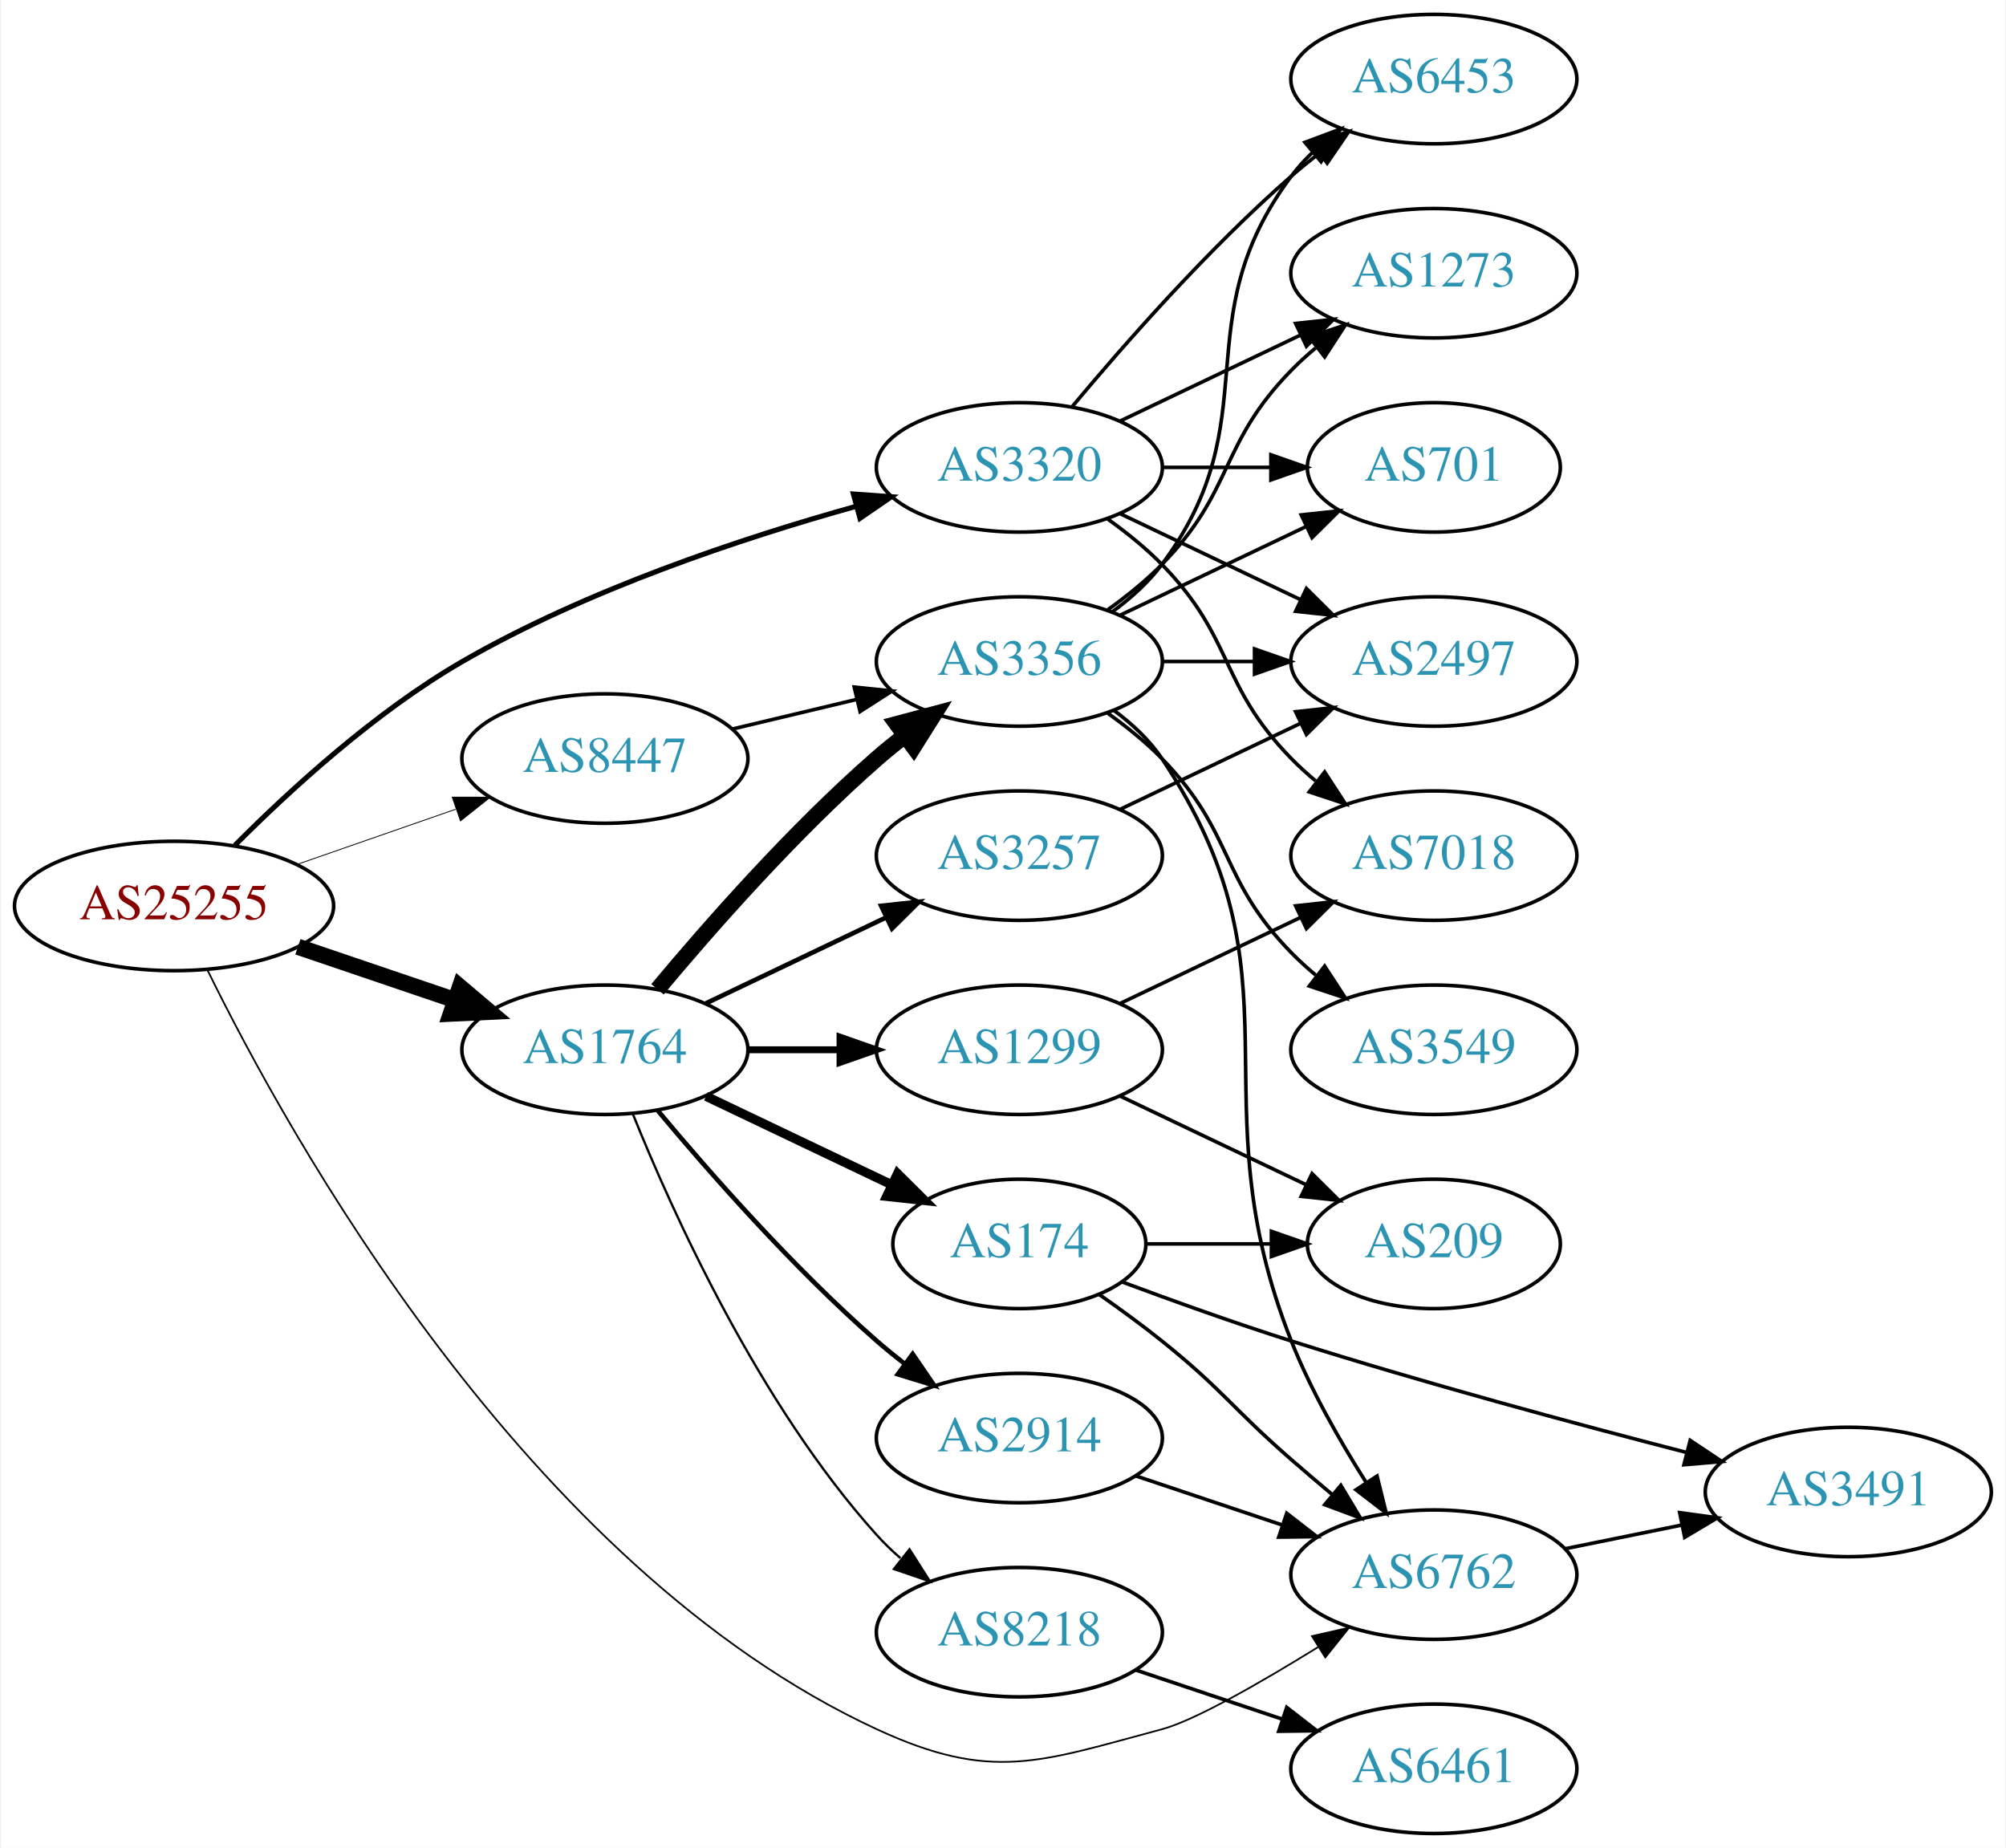
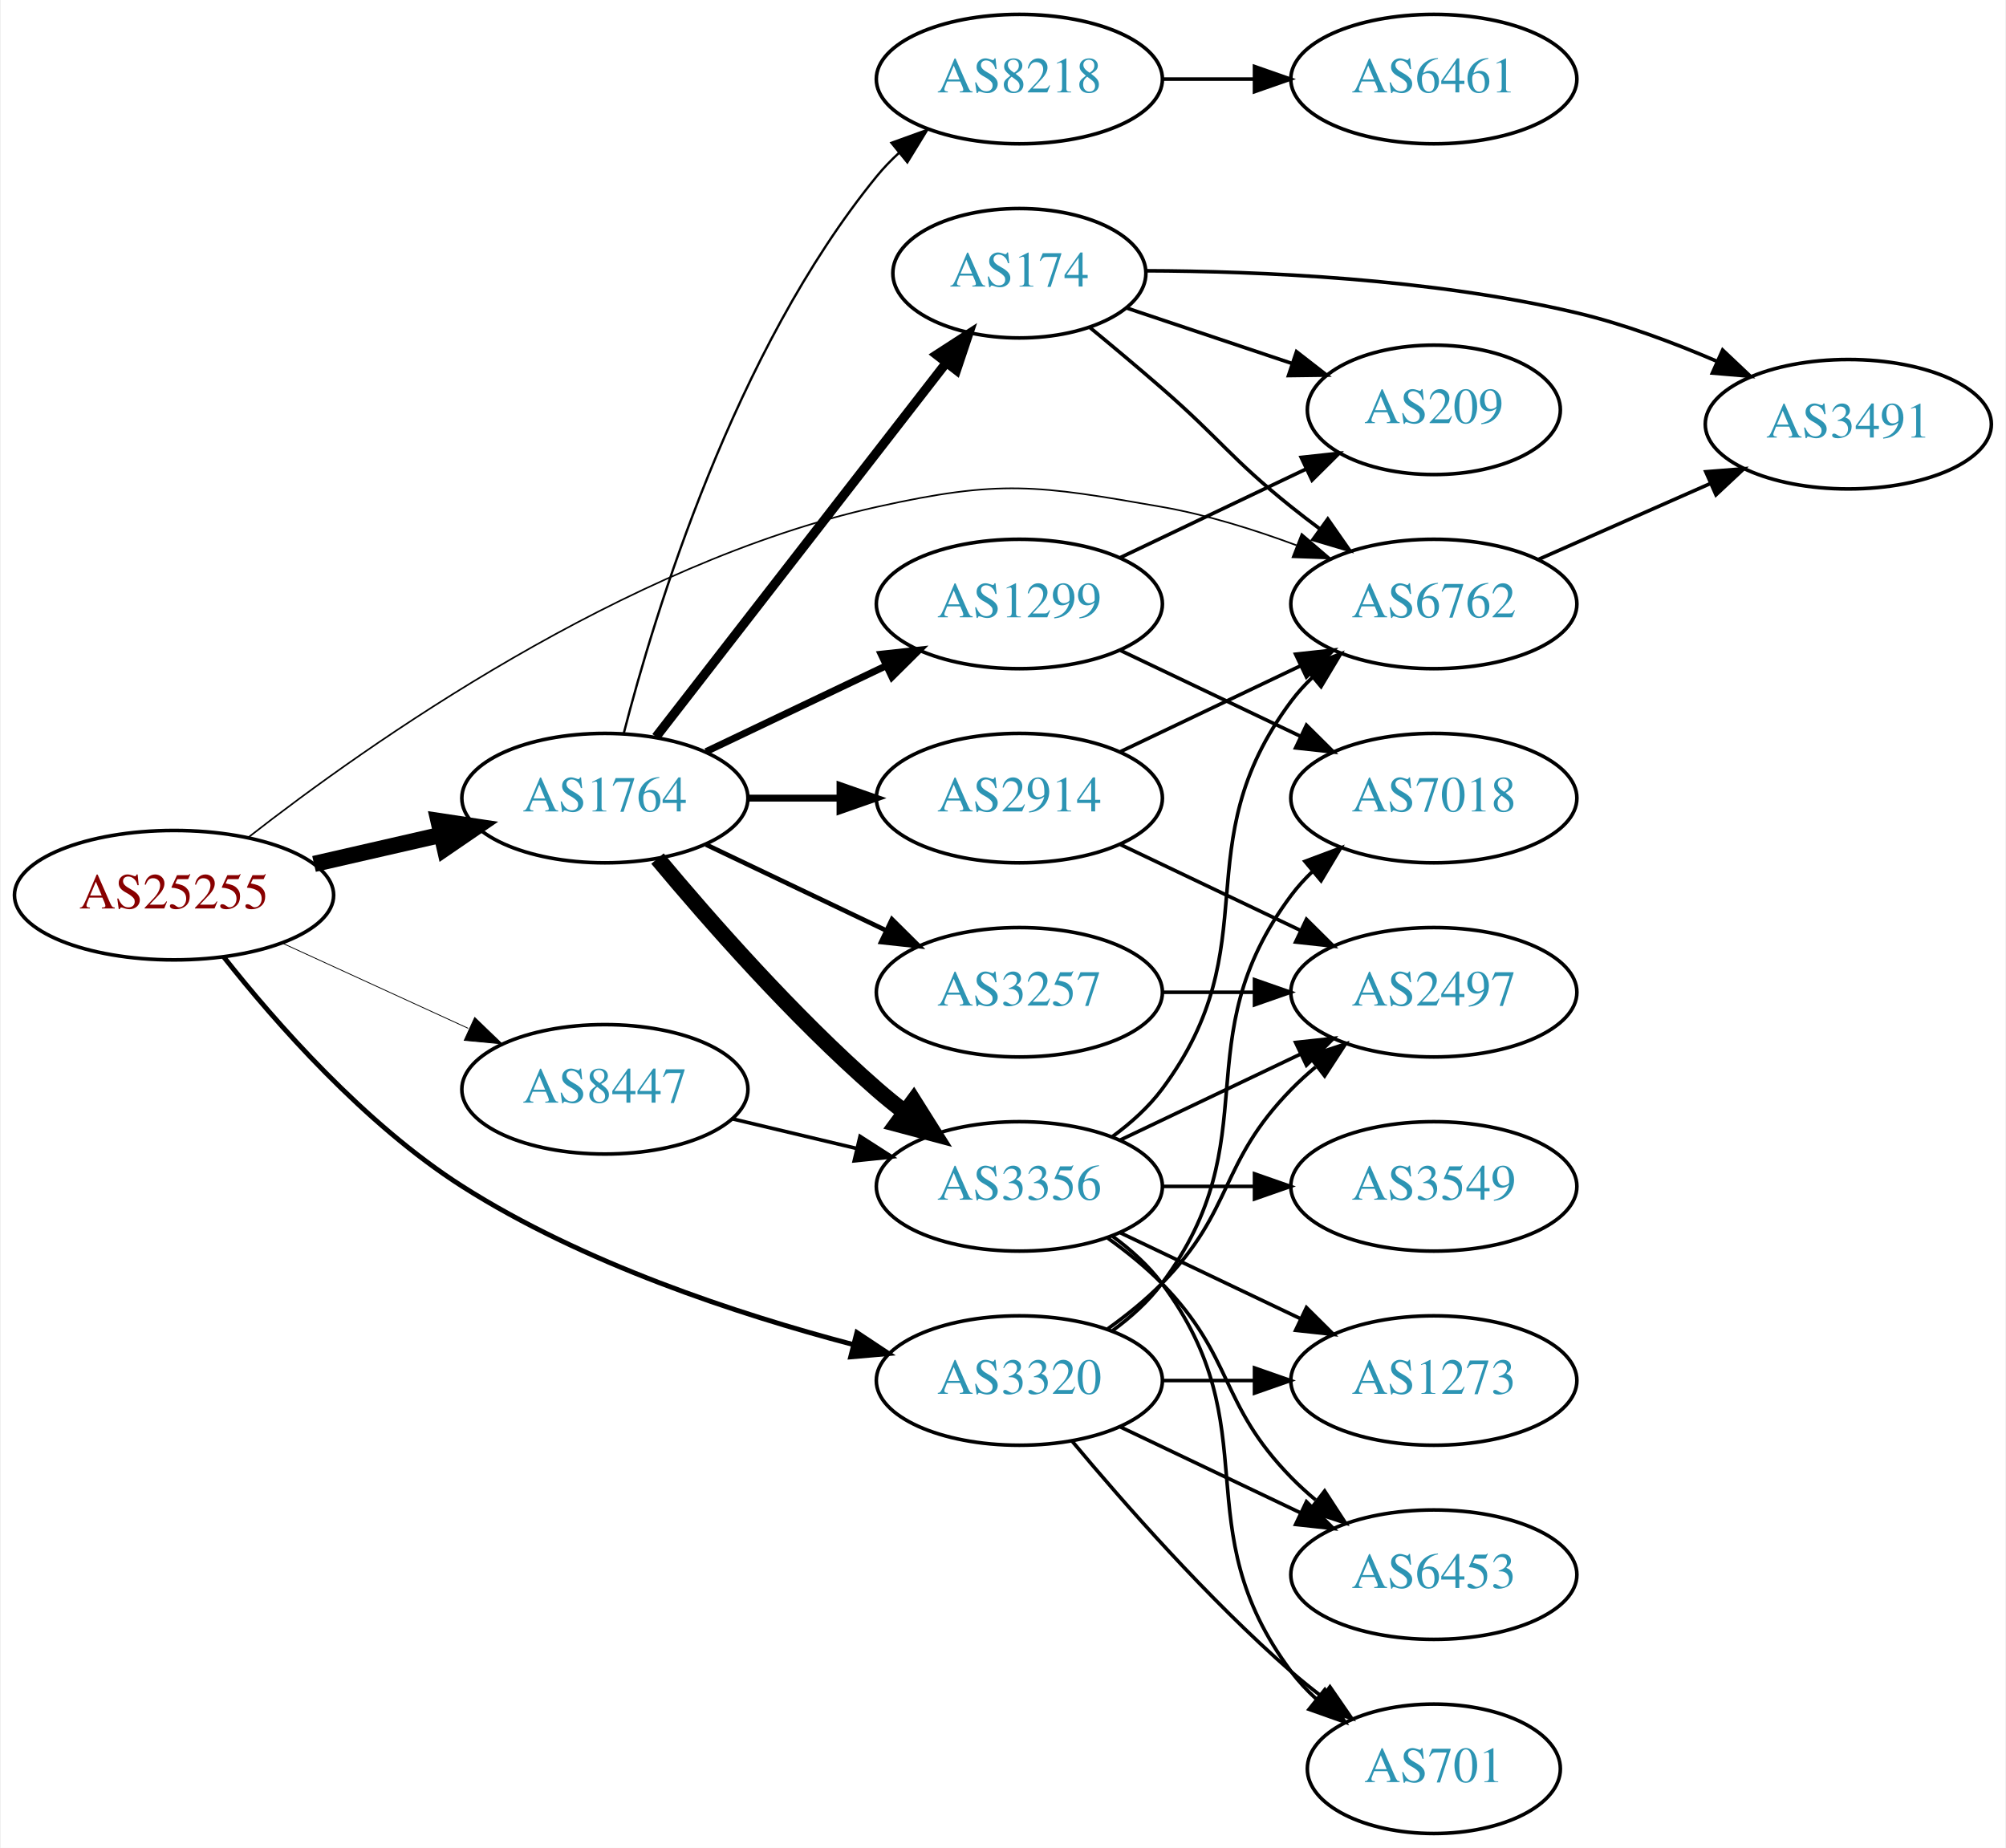
<svg xmlns="http://www.w3.org/2000/svg" xmlns:xlink="http://www.w3.org/1999/xlink" width="558pt" height="514pt" viewBox="0.00 0.00 557.56 514.00">
  <g id="graph0" class="graph" transform="scale(1 1) rotate(0) translate(4 510)">
    <polygon fill="white" stroke="none" points="-4,4 -4,-510 553.564,-510 553.564,4 -4,4" />
    <g id="node1" class="node">
      <g id="a_node1">
        <a xlink:href="/asn/25255" xlink:title="AS25255 ~ ==&gt; TELE2 AUSTRIA &lt;== [AT]">
-           <ellipse fill="#ffffff" stroke="black" cx="44.196" cy="-258" rx="44.393" ry="18" />
-           <text text-anchor="middle" x="44.196" y="-254.3" font-family="Times,serif" font-size="14.00" fill="#880000">AS25255</text>
+           <ellipse fill="#ffffff" stroke="black" cx="44.196" cy="-261" rx="44.393" ry="18" />
+           <text text-anchor="middle" x="44.196" y="-257.3" font-family="Times,serif" font-size="14.00" fill="#880000">AS25255</text>
        </a>
      </g>
    </g>
    <g id="node2" class="node">
      <g id="a_node2">
        <a xlink:href="/asn/1764" xlink:title="AS1764 ~ NEXTLAYER-AS [AT]">
-           <ellipse fill="#ffffff" stroke="black" cx="164.039" cy="-218" rx="39.794" ry="18" />
-           <text text-anchor="middle" x="164.039" y="-214.3" font-family="Times,serif" font-size="14.00" fill="#2c94b3">AS1764</text>
+           <ellipse fill="#ffffff" stroke="black" cx="164.039" cy="-288" rx="39.794" ry="18" />
+           <text text-anchor="middle" x="164.039" y="-284.3" font-family="Times,serif" font-size="14.00" fill="#2c94b3">AS1764</text>
        </a>
      </g>
    </g>
    <g id="edge1" class="edge">
-       <path fill="none" stroke="black" stroke-width="4.5" d="M78.65,-246.645C92.251,-242.028 108.093,-236.651 122.354,-231.81" />
-       <polygon fill="black" stroke="black" stroke-width="4.5" points="123.724,-235.503 131.928,-228.56 121.193,-228.046 123.724,-235.503" />
+       <path fill="none" stroke="black" stroke-width="4.5" d="M83.131,-269.692C94.371,-272.267 106.784,-275.111 118.407,-277.774" />
+       <polygon fill="black" stroke="black" stroke-width="4.5" points="117.742,-281.661 128.369,-280.057 119.501,-273.985 117.742,-281.661" />
    </g>
    <g id="node3" class="node">
      <g id="a_node3">
        <a xlink:href="/asn/3320" xlink:title="AS3320 ~ DTAG [DE]">
-           <ellipse fill="#ffffff" stroke="black" cx="279.332" cy="-380" rx="39.794" ry="18" />
-           <text text-anchor="middle" x="279.332" y="-376.3" font-family="Times,serif" font-size="14.00" fill="#2c94b3">AS3320</text>
+           <ellipse fill="#ffffff" stroke="black" cx="279.332" cy="-126" rx="39.794" ry="18" />
+           <text text-anchor="middle" x="279.332" y="-122.3" font-family="Times,serif" font-size="14.00" fill="#2c94b3">AS3320</text>
        </a>
      </g>
    </g>
    <g id="edge2" class="edge">
-       <path fill="none" stroke="black" stroke-width="1.421" d="M61.09,-274.845C76.163,-289.993 100.064,-311.959 124.392,-326 158.922,-345.928 202.022,-360.268 233.828,-369.139" />
-       <polygon fill="black" stroke="black" stroke-width="1.421" points="233.164,-372.586 243.732,-371.828 234.998,-365.83 233.164,-372.586" />
+       <path fill="none" stroke="black" stroke-width="1.35" d="M57.988,-243.848C72.335,-225.694 97.186,-197.324 124.392,-180 157.913,-158.655 200.934,-144.486 232.971,-136.039" />
+       <polygon fill="black" stroke="black" stroke-width="1.35" points="234.134,-139.355 242.961,-133.496 232.406,-132.571 234.134,-139.355" />
    </g>
    <g id="node4" class="node">
      <g id="a_node4">
        <a xlink:href="/asn/6762" xlink:title="AS6762 ~ TELECOM ITALIA SPARKLE S.p.A. [IT]">
-           <ellipse fill="#ffffff" stroke="black" cx="394.625" cy="-72" rx="39.794" ry="18" />
-           <text text-anchor="middle" x="394.625" y="-68.3" font-family="Times,serif" font-size="14.00" fill="#2c94b3">AS6762</text>
+           <ellipse fill="#ffffff" stroke="black" cx="394.625" cy="-342" rx="39.794" ry="18" />
+           <text text-anchor="middle" x="394.625" y="-338.3" font-family="Times,serif" font-size="14.00" fill="#2c94b3">AS6762</text>
        </a>
      </g>
    </g>
    <g id="edge3" class="edge">
-       <path fill="none" stroke="black" stroke-width="0.474" d="M53.395,-240.369C75.656,-194.908 142.167,-74.121 239.685,-29 271.669,-14.201 284.933,-19.895 318.978,-29 328.06,-31.429 346.224,-41.842 362.36,-51.812" />
-       <polygon fill="black" stroke="black" stroke-width="0.474" points="360.712,-54.91 371.045,-57.252 364.428,-48.978 360.712,-54.91" />
+       <path fill="none" stroke="black" stroke-width="0.45" d="M64.87,-277.098C98.287,-303.183 169.375,-353.35 239.685,-369 274.085,-376.657 284.266,-375.085 318.978,-369 331.492,-366.806 344.673,-362.691 356.418,-358.323" />
+       <polygon fill="black" stroke="black" stroke-width="0.45" points="357.851,-361.521 365.9,-354.631 355.311,-354.998 357.851,-361.521" />
    </g>
    <g id="node5" class="node">
      <g id="a_node5">
        <a xlink:href="/asn/8447" xlink:title="AS8447 ~ A1 Telekom Austria AG [AT]">
-           <ellipse fill="#ffffff" stroke="black" cx="164.039" cy="-299" rx="39.794" ry="18" />
-           <text text-anchor="middle" x="164.039" y="-295.3" font-family="Times,serif" font-size="14.00" fill="#2c94b3">AS8447</text>
+           <ellipse fill="#ffffff" stroke="black" cx="164.039" cy="-207" rx="39.794" ry="18" />
+           <text text-anchor="middle" x="164.039" y="-203.3" font-family="Times,serif" font-size="14.00" fill="#2c94b3">AS8447</text>
        </a>
      </g>
    </g>
    <g id="edge4" class="edge">
-       <path fill="none" stroke="black" stroke-width="0.237" d="M78.335,-269.53C92.053,-274.302 108.092,-279.883 122.502,-284.896" />
-       <polygon fill="black" stroke="black" stroke-width="0.237" points="121.573,-288.279 132.168,-288.26 123.874,-281.668 121.573,-288.279" />
+       <path fill="none" stroke="black" stroke-width="0.225" d="M74.326,-247.652C89.937,-240.498 109.335,-231.609 126.007,-223.97" />
+       <polygon fill="black" stroke="black" stroke-width="0.225" points="127.826,-226.986 135.459,-219.638 124.91,-220.622 127.826,-226.986" />
    </g>
    <g id="node6" class="node">
      <g id="a_node6">
-         <a xlink:href="/asn/3257" xlink:title="AS3257 ~ GTT [DE]">
-           <ellipse fill="#ffffff" stroke="black" cx="279.332" cy="-272" rx="39.794" ry="18" />
-           <text text-anchor="middle" x="279.332" y="-268.3" font-family="Times,serif" font-size="14.00" fill="#2c94b3">AS3257</text>
+         <a xlink:href="/asn/8218" xlink:title="AS8218 ~ legacy Neotelecoms [FR]">
+           <ellipse fill="#ffffff" stroke="black" cx="279.332" cy="-488" rx="39.794" ry="18" />
+           <text text-anchor="middle" x="279.332" y="-484.3" font-family="Times,serif" font-size="14.00" fill="#2c94b3">AS8218</text>
        </a>
      </g>
    </g>
    <g id="edge5" class="edge">
-       <path fill="none" stroke="black" stroke-width="1.286" d="M192.175,-230.934C207.169,-238.081 225.99,-247.052 242.213,-254.785" />
-       <polygon fill="black" stroke="black" stroke-width="1.286" points="240.884,-258.028 251.417,-259.171 243.895,-251.709 240.884,-258.028" />
+       <path fill="none" stroke="black" stroke-width="0.643" d="M169.259,-305.905C177.849,-339.352 199.99,-412.329 239.685,-461 241.528,-463.26 243.606,-465.413 245.819,-467.446" />
+       <polygon fill="black" stroke="black" stroke-width="0.643" points="243.748,-470.274 253.712,-473.875 248.169,-464.846 243.748,-470.274" />
    </g>
    <g id="node7" class="node">
      <g id="a_node7">
-         <a xlink:href="/asn/8218" xlink:title="AS8218 ~ legacy Neotelecoms [FR]">
-           <ellipse fill="#ffffff" stroke="black" cx="279.332" cy="-56" rx="39.794" ry="18" />
-           <text text-anchor="middle" x="279.332" y="-52.3" font-family="Times,serif" font-size="14.00" fill="#2c94b3">AS8218</text>
+         <a xlink:href="/asn/2914" xlink:title="AS2914 ~ NTT America, Inc. [US]">
+           <ellipse fill="#ffffff" stroke="black" cx="279.332" cy="-288" rx="39.794" ry="18" />
+           <text text-anchor="middle" x="279.332" y="-284.3" font-family="Times,serif" font-size="14.00" fill="#2c94b3">AS2914</text>
        </a>
      </g>
    </g>
    <g id="edge6" class="edge">
-       <path fill="none" stroke="black" stroke-width="0.643" d="M171.786,-200.213C182.837,-172.757 206.891,-119.422 239.685,-83 241.688,-80.776 243.906,-78.637 246.239,-76.603" />
-       <polygon fill="black" stroke="black" stroke-width="0.643" points="248.769,-79.065 254.458,-70.127 244.437,-73.567 248.769,-79.065" />
+       <path fill="none" stroke="black" stroke-width="1.929" d="M203.711,-288C211.914,-288 220.678,-288 229.21,-288" />
+       <polygon fill="black" stroke="black" stroke-width="1.929" points="229.449,-291.5 239.449,-288 229.449,-284.5 229.449,-291.5" />
    </g>
    <g id="node8" class="node">
      <g id="a_node8">
-         <a xlink:href="/asn/1299" xlink:title="AS1299 ~ Telia Carrier [EU]">
-           <ellipse fill="#ffffff" stroke="black" cx="279.332" cy="-218" rx="39.794" ry="18" />
-           <text text-anchor="middle" x="279.332" y="-214.3" font-family="Times,serif" font-size="14.00" fill="#2c94b3">AS1299</text>
+         <a xlink:href="/asn/174" xlink:title="AS174 ~ Cogent Communications [US]">
+           <ellipse fill="#ffffff" stroke="black" cx="279.332" cy="-434" rx="35.194" ry="18" />
+           <text text-anchor="middle" x="279.332" y="-430.3" font-family="Times,serif" font-size="14.00" fill="#2c94b3">AS174</text>
        </a>
      </g>
    </g>
    <g id="edge7" class="edge">
-       <path fill="none" stroke="black" stroke-width="1.929" d="M203.711,-218C211.914,-218 220.678,-218 229.21,-218" />
-       <polygon fill="black" stroke="black" stroke-width="1.929" points="229.449,-221.5 239.449,-218 229.449,-214.5 229.449,-221.5" />
+       <path fill="none" stroke="black" stroke-width="2.571" d="M178.257,-305.034C198.126,-330.639 235.81,-379.202 258.838,-408.879" />
+       <polygon fill="black" stroke="black" stroke-width="2.571" points="256.302,-411.32 265.198,-417.075 261.832,-407.029 256.302,-411.32" />
    </g>
    <g id="node9" class="node">
      <g id="a_node9">
-         <a xlink:href="/asn/174" xlink:title="AS174 ~ Cogent Communications [US]">
-           <ellipse fill="#ffffff" stroke="black" cx="279.332" cy="-164" rx="35.194" ry="18" />
-           <text text-anchor="middle" x="279.332" y="-160.3" font-family="Times,serif" font-size="14.00" fill="#2c94b3">AS174</text>
+         <a xlink:href="/asn/1299" xlink:title="AS1299 ~ Telia Carrier [EU]">
+           <ellipse fill="#ffffff" stroke="black" cx="279.332" cy="-342" rx="39.794" ry="18" />
+           <text text-anchor="middle" x="279.332" y="-338.3" font-family="Times,serif" font-size="14.00" fill="#2c94b3">AS1299</text>
        </a>
      </g>
    </g>
    <g id="edge8" class="edge">
-       <path fill="none" stroke="black" stroke-width="2.571" d="M192.175,-205.066C207.607,-197.71 227.092,-188.423 243.628,-180.541" />
-       <polygon fill="black" stroke="black" stroke-width="2.571" points="245.448,-183.551 252.969,-176.089 242.436,-177.232 245.448,-183.551" />
+       <path fill="none" stroke="black" stroke-width="1.929" d="M192.175,-300.934C207.169,-308.081 225.99,-317.052 242.213,-324.785" />
+       <polygon fill="black" stroke="black" stroke-width="1.929" points="240.884,-328.028 251.417,-329.171 243.895,-321.709 240.884,-328.028" />
    </g>
    <g id="node10" class="node">
      <g id="a_node10">
-         <a xlink:href="/asn/3356" xlink:title="AS3356 ~ Level 3 Parent, LLC [US]">
-           <ellipse fill="#ffffff" stroke="black" cx="279.332" cy="-326" rx="39.794" ry="18" />
-           <text text-anchor="middle" x="279.332" y="-322.3" font-family="Times,serif" font-size="14.00" fill="#2c94b3">AS3356</text>
+         <a xlink:href="/asn/3257" xlink:title="AS3257 ~ GTT [DE]">
+           <ellipse fill="#ffffff" stroke="black" cx="279.332" cy="-234" rx="39.794" ry="18" />
+           <text text-anchor="middle" x="279.332" y="-230.3" font-family="Times,serif" font-size="14.00" fill="#2c94b3">AS3257</text>
        </a>
      </g>
    </g>
    <g id="edge9" class="edge">
-       <path fill="none" stroke="black" stroke-width="4.5" d="M178.669,-234.817C192.951,-251.929 216.498,-278.745 239.685,-299 242.151,-301.154 244.789,-303.294 247.487,-305.372" />
-       <polygon fill="black" stroke="black" stroke-width="4.5" points="245.252,-308.616 255.641,-311.37 249.919,-302.273 245.252,-308.616" />
+       <path fill="none" stroke="black" stroke-width="1.286" d="M192.175,-275.066C207.169,-267.919 225.99,-258.948 242.213,-251.215" />
+       <polygon fill="black" stroke="black" stroke-width="1.286" points="243.895,-254.291 251.417,-246.829 240.884,-247.972 243.895,-254.291" />
    </g>
    <g id="node11" class="node">
      <g id="a_node11">
-         <a xlink:href="/asn/2914" xlink:title="AS2914 ~ NTT America, Inc. [US]">
-           <ellipse fill="#ffffff" stroke="black" cx="279.332" cy="-110" rx="39.794" ry="18" />
-           <text text-anchor="middle" x="279.332" y="-106.3" font-family="Times,serif" font-size="14.00" fill="#2c94b3">AS2914</text>
+         <a xlink:href="/asn/3356" xlink:title="AS3356 ~ Level 3 Parent, LLC [US]">
+           <ellipse fill="#ffffff" stroke="black" cx="279.332" cy="-180" rx="39.794" ry="18" />
+           <text text-anchor="middle" x="279.332" y="-176.3" font-family="Times,serif" font-size="14.00" fill="#2c94b3">AS3356</text>
        </a>
      </g>
    </g>
    <g id="edge10" class="edge">
-       <path fill="none" stroke="black" stroke-width="1.286" d="M178.669,-201.183C192.951,-184.071 216.498,-157.255 239.685,-137 242.151,-134.846 244.789,-132.706 247.487,-130.628" />
-       <polygon fill="black" stroke="black" stroke-width="1.286" points="249.66,-133.375 255.641,-124.63 245.512,-127.736 249.66,-133.375" />
+       <path fill="none" stroke="black" stroke-width="4.5" d="M178.669,-271.183C192.951,-254.071 216.498,-227.255 239.685,-207 242.151,-204.846 244.789,-202.706 247.487,-200.628" />
+       <polygon fill="black" stroke="black" stroke-width="4.5" points="249.919,-203.727 255.641,-194.63 245.252,-197.384 249.919,-203.727" />
    </g>
    <g id="node15" class="node">
      <g id="a_node15">
-         <a xlink:href="/asn/1273" xlink:title="AS1273 ~ Vodafone Group PLC [EU]">
-           <ellipse fill="#ffffff" stroke="black" cx="394.625" cy="-434" rx="39.794" ry="18" />
-           <text text-anchor="middle" x="394.625" y="-430.3" font-family="Times,serif" font-size="14.00" fill="#2c94b3">AS1273</text>
-         </a>
-       </g>
-     </g>
-     <g id="edge27" class="edge">
-       <path fill="none" stroke="black" d="M307.468,-392.934C322.462,-400.081 341.283,-409.052 357.506,-416.785" />
-       <polygon fill="black" stroke="black" points="356.177,-420.028 366.71,-421.171 359.188,-413.709 356.177,-420.028" />
+         <a xlink:href="/asn/7018" xlink:title="AS7018 ~ AT&amp;T Services, Inc. [US]">
+           <ellipse fill="#ffffff" stroke="black" cx="394.625" cy="-288" rx="39.794" ry="18" />
+           <text text-anchor="middle" x="394.625" y="-284.3" font-family="Times,serif" font-size="14.00" fill="#2c94b3">AS7018</text>
+         </a>
+       </g>
+     </g>
+     <g id="edge30" class="edge">
+       <path fill="none" stroke="black" d="M305.262,-139.882C310.338,-143.611 315.256,-148.016 318.978,-153 349.249,-193.542 324.707,-220.458 354.978,-261 356.723,-263.336 358.73,-265.545 360.893,-267.617" />
+       <polygon fill="black" stroke="black" points="358.771,-270.405 368.694,-274.118 363.253,-265.027 358.771,-270.405" />
    </g>
    <g id="node16" class="node">
      <g id="a_node16">
-         <a xlink:href="/asn/701" xlink:title="AS701 ~ UUNET [US]">
-           <ellipse fill="#ffffff" stroke="black" cx="394.625" cy="-380" rx="35.194" ry="18" />
-           <text text-anchor="middle" x="394.625" y="-376.3" font-family="Times,serif" font-size="14.00" fill="#2c94b3">AS701</text>
+         <a xlink:href="/asn/2497" xlink:title="AS2497 ~ Internet Initiative Japan Inc. [JP]">
+           <ellipse fill="#ffffff" stroke="black" cx="394.625" cy="-234" rx="39.794" ry="18" />
+           <text text-anchor="middle" x="394.625" y="-230.3" font-family="Times,serif" font-size="14.00" fill="#2c94b3">AS2497</text>
        </a>
      </g>
    </g>
    <g id="edge28" class="edge">
-       <path fill="none" stroke="black" d="M319.004,-380C328.709,-380 339.2,-380 349.163,-380" />
-       <polygon fill="black" stroke="black" points="349.299,-383.5 359.299,-380 349.299,-376.5 349.299,-383.5" />
+       <path fill="none" stroke="black" d="M303.926,-140.389C309.182,-144.148 314.513,-148.437 318.978,-153 339.151,-173.617 334.806,-186.383 354.978,-207 357.071,-209.139 359.354,-211.218 361.731,-213.21" />
+       <polygon fill="black" stroke="black" points="359.974,-216.275 370.031,-219.611 364.249,-210.732 359.974,-216.275" />
    </g>
    <g id="node17" class="node">
      <g id="a_node17">
-         <a xlink:href="/asn/6453" xlink:title="AS6453 ~ TATA COMMUNICATIONS (AMERICA) INC [US]">
-           <ellipse fill="#ffffff" stroke="black" cx="394.625" cy="-488" rx="39.794" ry="18" />
-           <text text-anchor="middle" x="394.625" y="-484.3" font-family="Times,serif" font-size="14.00" fill="#2c94b3">AS6453</text>
-         </a>
-       </g>
-     </g>
-     <g id="edge26" class="edge">
-       <path fill="none" stroke="black" d="M293.962,-396.817C308.244,-413.929 331.791,-440.745 354.978,-461 357.444,-463.154 360.082,-465.294 362.78,-467.372" />
-       <polygon fill="black" stroke="black" points="360.805,-470.264 370.934,-473.37 364.953,-464.625 360.805,-470.264" />
+         <a xlink:href="/asn/1273" xlink:title="AS1273 ~ Vodafone Group PLC [EU]">
+           <ellipse fill="#ffffff" stroke="black" cx="394.625" cy="-126" rx="39.794" ry="18" />
+           <text text-anchor="middle" x="394.625" y="-122.3" font-family="Times,serif" font-size="14.00" fill="#2c94b3">AS1273</text>
+         </a>
+       </g>
+     </g>
+     <g id="edge29" class="edge">
+       <path fill="none" stroke="black" d="M319.004,-126C327.207,-126 335.971,-126 344.503,-126" />
+       <polygon fill="black" stroke="black" points="344.742,-129.5 354.742,-126 344.742,-122.5 344.742,-129.5" />
    </g>
    <g id="node18" class="node">
      <g id="a_node18">
-         <a xlink:href="/asn/2497" xlink:title="AS2497 ~ Internet Initiative Japan Inc. [JP]">
-           <ellipse fill="#ffffff" stroke="black" cx="394.625" cy="-326" rx="39.794" ry="18" />
-           <text text-anchor="middle" x="394.625" y="-322.3" font-family="Times,serif" font-size="14.00" fill="#2c94b3">AS2497</text>
-         </a>
-       </g>
-     </g>
-     <g id="edge29" class="edge">
-       <path fill="none" stroke="black" d="M307.468,-367.066C322.462,-359.919 341.283,-350.948 357.506,-343.215" />
-       <polygon fill="black" stroke="black" points="359.188,-346.291 366.71,-338.829 356.177,-339.972 359.188,-346.291" />
+         <a xlink:href="/asn/6453" xlink:title="AS6453 ~ TATA COMMUNICATIONS (AMERICA) INC [US]">
+           <ellipse fill="#ffffff" stroke="black" cx="394.625" cy="-72" rx="39.794" ry="18" />
+           <text text-anchor="middle" x="394.625" y="-68.3" font-family="Times,serif" font-size="14.00" fill="#2c94b3">AS6453</text>
+         </a>
+       </g>
+     </g>
+     <g id="edge27" class="edge">
+       <path fill="none" stroke="black" d="M307.468,-113.066C322.462,-105.919 341.283,-96.948 357.506,-89.215" />
+       <polygon fill="black" stroke="black" points="359.188,-92.291 366.71,-84.829 356.177,-85.972 359.188,-92.291" />
    </g>
    <g id="node20" class="node">
      <g id="a_node20">
-         <a xlink:href="/asn/7018" xlink:title="AS7018 ~ AT&amp;T Services, Inc. [US]">
-           <ellipse fill="#ffffff" stroke="black" cx="394.625" cy="-272" rx="39.794" ry="18" />
-           <text text-anchor="middle" x="394.625" y="-268.3" font-family="Times,serif" font-size="14.00" fill="#2c94b3">AS7018</text>
-         </a>
-       </g>
-     </g>
-     <g id="edge25" class="edge">
-       <path fill="none" stroke="black" d="M303.926,-365.611C309.182,-361.852 314.513,-357.563 318.978,-353 339.151,-332.383 334.806,-319.617 354.978,-299 357.071,-296.861 359.354,-294.782 361.731,-292.79" />
-       <polygon fill="black" stroke="black" points="364.249,-295.268 370.031,-286.389 359.974,-289.725 364.249,-295.268" />
-     </g>
-     <g id="node13" class="node">
-       <g id="a_node13">
+         <a xlink:href="/asn/701" xlink:title="AS701 ~ UUNET [US]">
+           <ellipse fill="#ffffff" stroke="black" cx="394.625" cy="-18" rx="35.194" ry="18" />
+           <text text-anchor="middle" x="394.625" y="-14.3" font-family="Times,serif" font-size="14.00" fill="#2c94b3">AS701</text>
+         </a>
+       </g>
+     </g>
+     <g id="edge26" class="edge">
+       <path fill="none" stroke="black" d="M293.962,-109.183C308.244,-92.071 331.791,-65.255 354.978,-45 357.648,-42.668 360.521,-40.352 363.451,-38.114" />
+       <polygon fill="black" stroke="black" points="365.729,-40.784 371.742,-32.061 361.602,-35.13 365.729,-40.784" />
+     </g>
+     <g id="node14" class="node">
+       <g id="a_node14">
        <a xlink:href="/asn/3491" xlink:title="AS3491 ~ PCCW Global, Inc. [US]">
-           <ellipse fill="#ffffff" stroke="black" cx="509.918" cy="-95" rx="39.794" ry="18" />
-           <text text-anchor="middle" x="509.918" y="-91.3" font-family="Times,serif" font-size="14.00" fill="#2c94b3">AS3491</text>
-         </a>
-       </g>
-     </g>
-     <g id="edge30" class="edge">
-       <path fill="none" stroke="black" d="M431.16,-79.214C441.389,-81.291 452.689,-83.585 463.432,-85.766" />
-       <polygon fill="black" stroke="black" points="463.011,-89.252 473.508,-87.811 464.404,-82.392 463.011,-89.252" />
+           <ellipse fill="#ffffff" stroke="black" cx="509.918" cy="-392" rx="39.794" ry="18" />
+           <text text-anchor="middle" x="509.918" y="-388.3" font-family="Times,serif" font-size="14.00" fill="#2c94b3">AS3491</text>
+         </a>
+       </g>
    </g>
    <g id="edge31" class="edge">
-       <path fill="none" stroke="black" d="M199.646,-307.248C210.517,-309.838 222.671,-312.735 234.114,-315.462" />
-       <polygon fill="black" stroke="black" points="233.397,-318.889 243.936,-317.803 235.02,-312.08 233.397,-318.889" />
-     </g>
-     <g id="edge24" class="edge">
-       <path fill="none" stroke="black" d="M307.468,-284.934C322.462,-292.081 341.283,-301.052 357.506,-308.785" />
-       <polygon fill="black" stroke="black" points="356.177,-312.028 366.71,-313.171 359.188,-305.709 356.177,-312.028" />
+       <path fill="none" stroke="black" d="M423.63,-354.36C438.064,-360.73 455.865,-368.586 471.464,-375.47" />
+       <polygon fill="black" stroke="black" points="470.28,-378.774 480.842,-379.609 473.107,-372.37 470.28,-378.774" />
+     </g>
+     <g id="edge32" class="edge">
+       <path fill="none" stroke="black" d="M199.646,-198.752C210.517,-196.162 222.671,-193.265 234.114,-190.538" />
+       <polygon fill="black" stroke="black" points="235.02,-193.92 243.936,-188.197 233.397,-187.111 235.02,-193.92" />
    </g>
    <g id="node12" class="node">
      <g id="a_node12">
        <a xlink:href="/asn/6461" xlink:title="AS6461 ~ Zayo Bandwidth [US]">
-           <ellipse fill="#ffffff" stroke="black" cx="394.625" cy="-18" rx="39.794" ry="18" />
-           <text text-anchor="middle" x="394.625" y="-14.3" font-family="Times,serif" font-size="14.00" fill="#2c94b3">AS6461</text>
+           <ellipse fill="#ffffff" stroke="black" cx="394.625" cy="-488" rx="39.794" ry="18" />
+           <text text-anchor="middle" x="394.625" y="-484.3" font-family="Times,serif" font-size="14.00" fill="#2c94b3">AS6461</text>
        </a>
      </g>
    </g>
    <g id="edge11" class="edge">
-       <path fill="none" stroke="black" d="M311.589,-45.516C324.238,-41.273 339.017,-36.316 352.518,-31.788" />
-       <polygon fill="black" stroke="black" points="353.708,-35.08 362.076,-28.582 351.482,-28.444 353.708,-35.08" />
-     </g>
-     <g id="node14" class="node">
-       <g id="a_node14">
+       <path fill="none" stroke="black" d="M319.004,-488C327.207,-488 335.971,-488 344.503,-488" />
+       <polygon fill="black" stroke="black" points="344.742,-491.5 354.742,-488 344.742,-484.5 344.742,-491.5" />
+     </g>
+     <g id="edge24" class="edge">
+       <path fill="none" stroke="black" d="M307.468,-300.934C322.462,-308.081 341.283,-317.052 357.506,-324.785" />
+       <polygon fill="black" stroke="black" points="356.177,-328.028 366.71,-329.171 359.188,-321.709 356.177,-328.028" />
+     </g>
+     <g id="edge25" class="edge">
+       <path fill="none" stroke="black" d="M307.468,-275.066C322.462,-267.919 341.283,-258.948 357.506,-251.215" />
+       <polygon fill="black" stroke="black" points="359.188,-254.291 366.71,-246.829 356.177,-247.972 359.188,-254.291" />
+     </g>
+     <g id="edge12" class="edge">
+       <path fill="none" stroke="black" d="M298.969,-418.887C305.37,-413.612 312.542,-407.608 318.978,-402 335.342,-387.741 338.045,-382.578 354.978,-369 357.532,-366.952 360.232,-364.885 362.969,-362.854" />
+       <polygon fill="black" stroke="black" points="365.121,-365.617 371.185,-356.93 361.027,-359.94 365.121,-365.617" />
+     </g>
+     <g id="node13" class="node">
+       <g id="a_node13">
        <a xlink:href="/asn/209" xlink:title="AS209 ~ CenturyLink Communications, LLC [US]">
-           <ellipse fill="#ffffff" stroke="black" cx="394.625" cy="-164" rx="35.194" ry="18" />
-           <text text-anchor="middle" x="394.625" y="-160.3" font-family="Times,serif" font-size="14.00" fill="#2c94b3">AS209</text>
-         </a>
-       </g>
-     </g>
-     <g id="edge21" class="edge">
-       <path fill="none" stroke="black" d="M307.468,-205.066C322.9,-197.71 342.385,-188.423 358.92,-180.541" />
-       <polygon fill="black" stroke="black" points="360.741,-183.551 368.262,-176.089 357.729,-177.232 360.741,-183.551" />
+           <ellipse fill="#ffffff" stroke="black" cx="394.625" cy="-396" rx="35.194" ry="18" />
+           <text text-anchor="middle" x="394.625" y="-392.3" font-family="Times,serif" font-size="14.00" fill="#2c94b3">AS209</text>
+         </a>
+       </g>
+     </g>
+     <g id="edge13" class="edge">
+       <path fill="none" stroke="black" d="M309.213,-424.313C323.196,-419.623 340.177,-413.927 355.231,-408.878" />
+       <polygon fill="black" stroke="black" points="356.428,-412.168 364.796,-405.67 354.202,-405.531 356.428,-412.168" />
+     </g>
+     <g id="edge14" class="edge">
+       <path fill="none" stroke="black" d="M314.437,-434.682C345.95,-434.582 393.858,-432.568 434.271,-423 447.416,-419.888 461.231,-414.733 473.352,-409.511" />
+       <polygon fill="black" stroke="black" points="474.965,-412.624 482.665,-405.347 472.107,-406.234 474.965,-412.624" />
+     </g>
+     <g id="edge16" class="edge">
+       <path fill="none" stroke="black" d="M307.468,-354.934C322.9,-362.29 342.385,-371.577 358.92,-379.459" />
+       <polygon fill="black" stroke="black" points="357.729,-382.768 368.262,-383.911 360.741,-376.449 357.729,-382.768" />
+     </g>
+     <g id="edge15" class="edge">
+       <path fill="none" stroke="black" d="M307.468,-329.066C322.462,-321.919 341.283,-312.948 357.506,-305.215" />
+       <polygon fill="black" stroke="black" points="359.188,-308.291 366.71,-300.829 356.177,-301.972 359.188,-308.291" />
+     </g>
+     <g id="edge17" class="edge">
+       <path fill="none" stroke="black" d="M319.004,-234C327.207,-234 335.971,-234 344.503,-234" />
+       <polygon fill="black" stroke="black" points="344.742,-237.5 354.742,-234 344.742,-230.5 344.742,-237.5" />
    </g>
    <g id="edge22" class="edge">
-       <path fill="none" stroke="black" d="M307.468,-230.934C322.462,-238.081 341.283,-247.052 357.506,-254.785" />
-       <polygon fill="black" stroke="black" points="356.177,-258.028 366.71,-259.171 359.188,-251.709 356.177,-258.028" />
-     </g>
-     <g id="edge14" class="edge">
-       <path fill="none" stroke="black" d="M301.559,-149.919C307.323,-145.895 313.487,-141.403 318.978,-137 335.911,-123.422 338.614,-118.259 354.978,-104 358.644,-100.806 362.548,-97.484 366.412,-94.241" />
-       <polygon fill="black" stroke="black" points="368.75,-96.849 374.2,-87.763 364.274,-91.467 368.75,-96.849" />
-     </g>
-     <g id="edge12" class="edge">
-       <path fill="none" stroke="black" d="M307.801,-153.463C321.825,-148.238 339.212,-141.993 354.978,-137 391.637,-125.39 433.8,-114.022 464.721,-106.047" />
-       <polygon fill="black" stroke="black" points="465.933,-109.35 474.752,-103.478 464.196,-102.569 465.933,-109.35" />
-     </g>
-     <g id="edge13" class="edge">
-       <path fill="none" stroke="black" d="M314.631,-164C325.501,-164 337.678,-164 349.156,-164" />
-       <polygon fill="black" stroke="black" points="349.442,-167.5 359.442,-164 349.442,-160.5 349.442,-167.5" />
+       <path fill="none" stroke="black" d="M305.262,-193.882C310.338,-197.611 315.256,-202.016 318.978,-207 349.249,-247.542 324.707,-274.458 354.978,-315 356.723,-317.336 358.73,-319.545 360.893,-321.617" />
+       <polygon fill="black" stroke="black" points="358.771,-324.405 368.694,-328.118 363.253,-319.027 358.771,-324.405" />
+     </g>
+     <g id="edge23" class="edge">
+       <path fill="none" stroke="black" d="M307.468,-192.934C322.462,-200.081 341.283,-209.052 357.506,-216.785" />
+       <polygon fill="black" stroke="black" points="356.177,-220.028 366.71,-221.171 359.188,-213.709 356.177,-220.028" />
+     </g>
+     <g id="edge18" class="edge">
+       <path fill="none" stroke="black" d="M307.468,-167.066C322.462,-159.919 341.283,-150.948 357.506,-143.215" />
+       <polygon fill="black" stroke="black" points="359.188,-146.291 366.71,-138.829 356.177,-139.972 359.188,-146.291" />
    </g>
    <g id="edge19" class="edge">
-       <path fill="none" stroke="black" d="M305.651,-312.393C310.707,-308.649 315.518,-304.169 318.978,-299 360.003,-237.706 327.789,-205.562 354.978,-137 360.363,-123.422 368.366,-109.369 375.696,-97.818" />
-       <polygon fill="black" stroke="black" points="378.822,-99.433 381.366,-89.148 372.963,-95.602 378.822,-99.433" />
-     </g>
-     <g id="edge15" class="edge">
-       <path fill="none" stroke="black" d="M303.926,-340.389C309.182,-344.148 314.513,-348.437 318.978,-353 339.151,-373.617 334.806,-386.383 354.978,-407 357.071,-409.139 359.354,-411.218 361.731,-413.21" />
-       <polygon fill="black" stroke="black" points="359.974,-416.275 370.031,-419.611 364.249,-410.732 359.974,-416.275" />
-     </g>
-     <g id="edge16" class="edge">
-       <path fill="none" stroke="black" d="M307.468,-338.934C322.9,-346.29 342.385,-355.577 358.92,-363.459" />
-       <polygon fill="black" stroke="black" points="357.729,-366.768 368.262,-367.911 360.741,-360.449 357.729,-366.768" />
-     </g>
-     <g id="edge17" class="edge">
-       <path fill="none" stroke="black" d="M305.262,-339.882C310.338,-343.611 315.256,-348.016 318.978,-353 349.249,-393.542 324.707,-420.458 354.978,-461 356.723,-463.336 358.73,-465.545 360.893,-467.617" />
-       <polygon fill="black" stroke="black" points="358.771,-470.405 368.694,-474.118 363.253,-465.027 358.771,-470.405" />
-     </g>
-     <g id="edge18" class="edge">
-       <path fill="none" stroke="black" d="M319.004,-326C327.207,-326 335.971,-326 344.503,-326" />
-       <polygon fill="black" stroke="black" points="344.742,-329.5 354.742,-326 344.742,-322.5 344.742,-329.5" />
+       <path fill="none" stroke="black" d="M303.926,-165.611C309.182,-161.852 314.513,-157.563 318.978,-153 339.151,-132.383 334.806,-119.617 354.978,-99 357.071,-96.861 359.354,-94.782 361.731,-92.79" />
+       <polygon fill="black" stroke="black" points="364.249,-95.268 370.031,-86.389 359.974,-89.725 364.249,-95.268" />
    </g>
    <g id="node19" class="node">
      <g id="a_node19">
        <a xlink:href="/asn/3549" xlink:title="AS3549 ~ Level 3 Parent, LLC [US]">
-           <ellipse fill="#ffffff" stroke="black" cx="394.625" cy="-218" rx="39.794" ry="18" />
-           <text text-anchor="middle" x="394.625" y="-214.3" font-family="Times,serif" font-size="14.00" fill="#2c94b3">AS3549</text>
+           <ellipse fill="#ffffff" stroke="black" cx="394.625" cy="-180" rx="39.794" ry="18" />
+           <text text-anchor="middle" x="394.625" y="-176.3" font-family="Times,serif" font-size="14.00" fill="#2c94b3">AS3549</text>
        </a>
      </g>
    </g>
    <g id="edge20" class="edge">
-       <path fill="none" stroke="black" d="M303.926,-311.611C309.182,-307.852 314.513,-303.563 318.978,-299 339.151,-278.383 334.806,-265.617 354.978,-245 357.071,-242.861 359.354,-240.782 361.731,-238.79" />
-       <polygon fill="black" stroke="black" points="364.249,-241.268 370.031,-232.389 359.974,-235.725 364.249,-241.268" />
-     </g>
-     <g id="edge23" class="edge">
-       <path fill="none" stroke="black" d="M311.589,-99.516C324.238,-95.273 339.017,-90.316 352.518,-85.787" />
-       <polygon fill="black" stroke="black" points="353.708,-89.08 362.076,-82.582 351.482,-82.444 353.708,-89.08" />
+       <path fill="none" stroke="black" d="M319.004,-180C327.207,-180 335.971,-180 344.503,-180" />
+       <polygon fill="black" stroke="black" points="344.742,-183.5 354.742,-180 344.742,-176.5 344.742,-183.5" />
+     </g>
+     <g id="edge21" class="edge">
+       <path fill="none" stroke="black" d="M305.262,-166.118C310.338,-162.389 315.256,-157.984 318.978,-153 349.249,-112.458 324.707,-85.542 354.978,-45 356.986,-42.311 359.342,-39.791 361.883,-37.455" />
+       <polygon fill="black" stroke="black" points="364.297,-40.004 369.898,-31.011 359.912,-34.548 364.297,-40.004" />
    </g>
  </g>
</svg>
